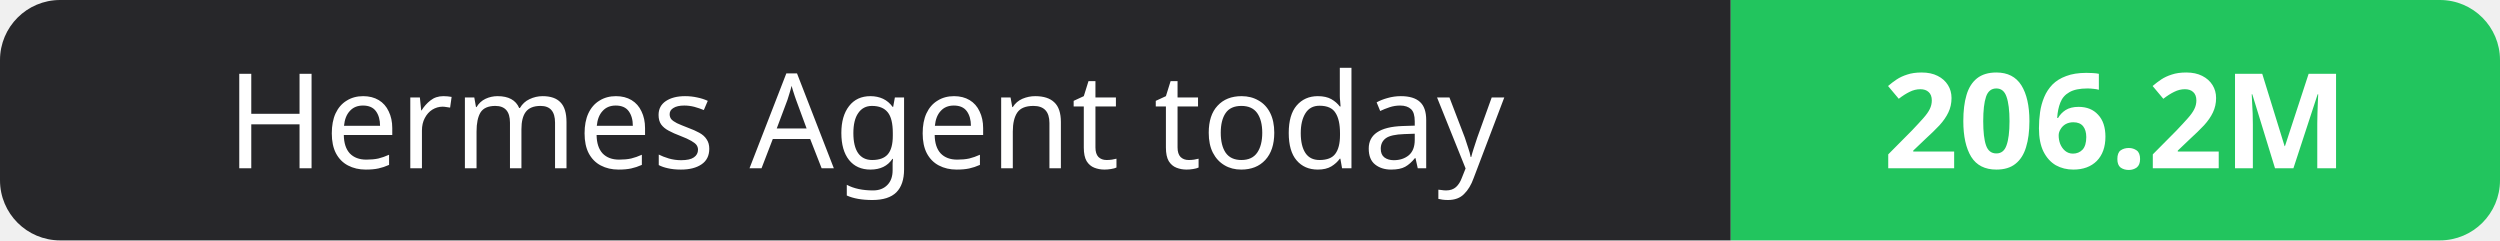
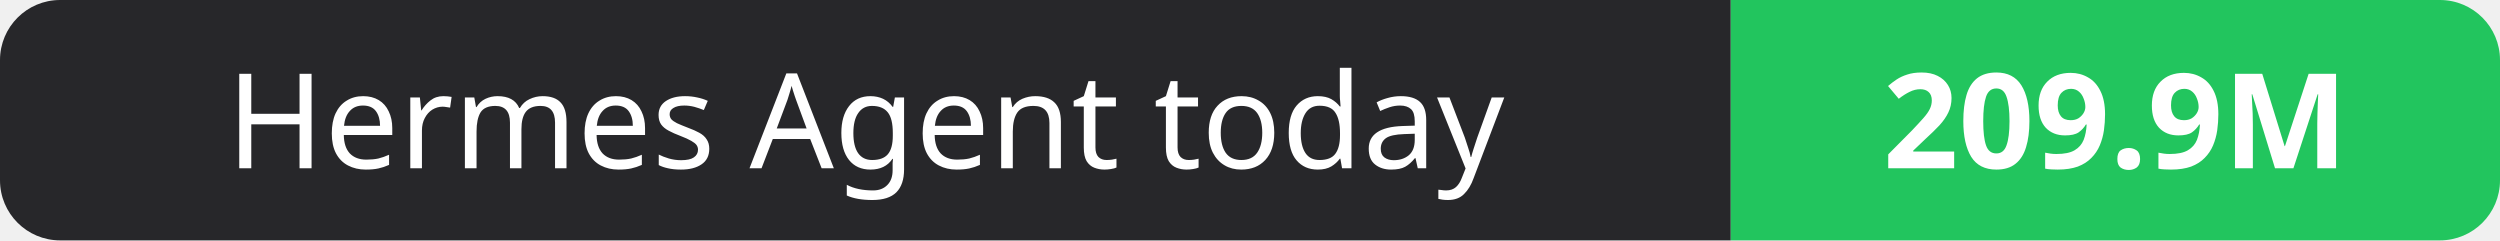
- <svg xmlns="http://www.w3.org/2000/svg" width="208" height="20" role="img" aria-label="Hermes Agent today: 206.2M">
+ <svg xmlns="http://www.w3.org/2000/svg" width="208" height="20" role="img" aria-label="Hermes Agent today: 209.9M">
  <clipPath id="r">
    <rect width="208" height="20" rx="5" fill="#fff" />
  </clipPath>
  <g clip-path="url(#r)">
    <rect width="144" height="20" fill="#27272a" />
    <rect x="144" width="64" height="20" fill="#22c55e" />
  </g>
  <g fill="#fff" text-anchor="middle" font-family="Verdana,Geneva,sans-serif" font-size="11">
    <text x="72.0" y="14">Hermes Agent today</text>
-     <text x="176.0" y="14" font-weight="700">206.2M</text>
+     <text x="176.0" y="14" font-weight="700">209.9M</text>
  </g>
</svg>
